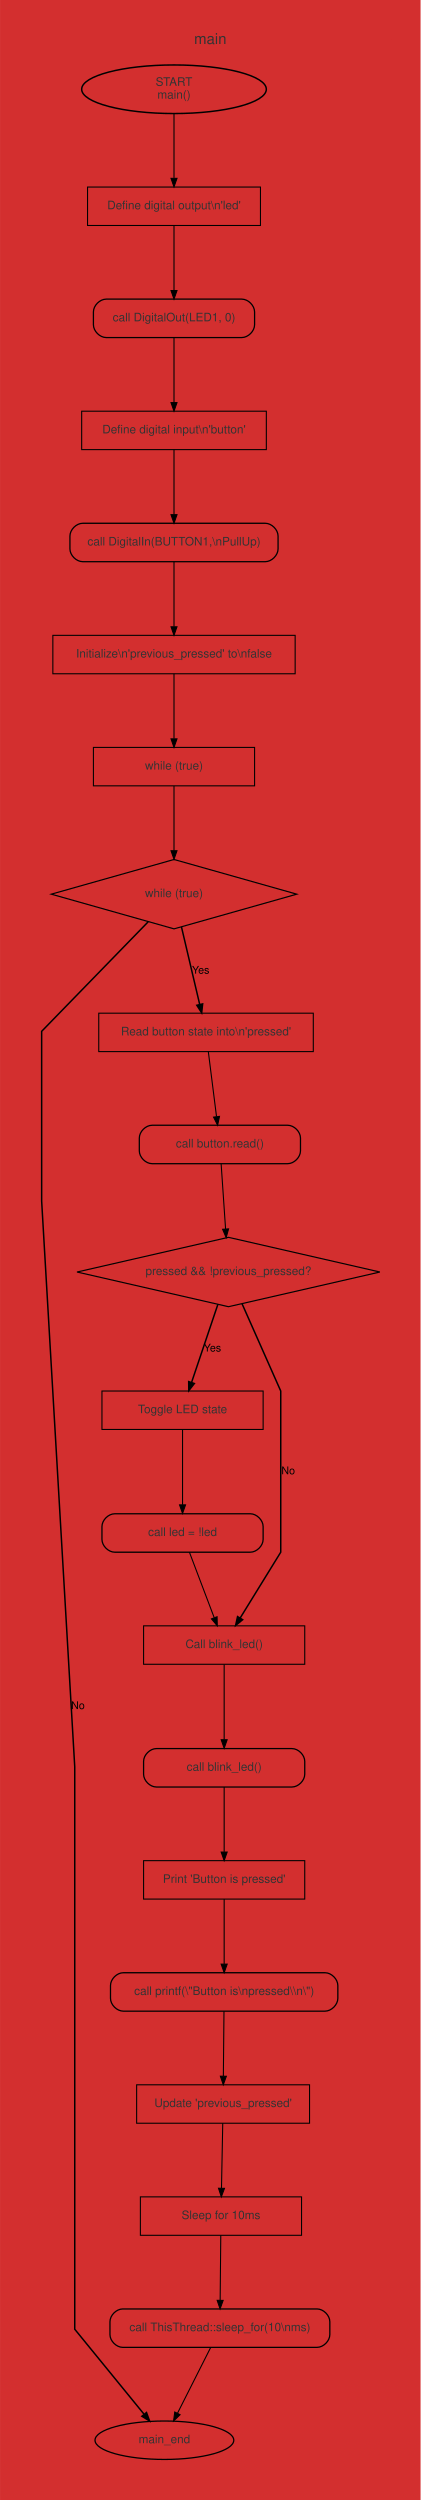
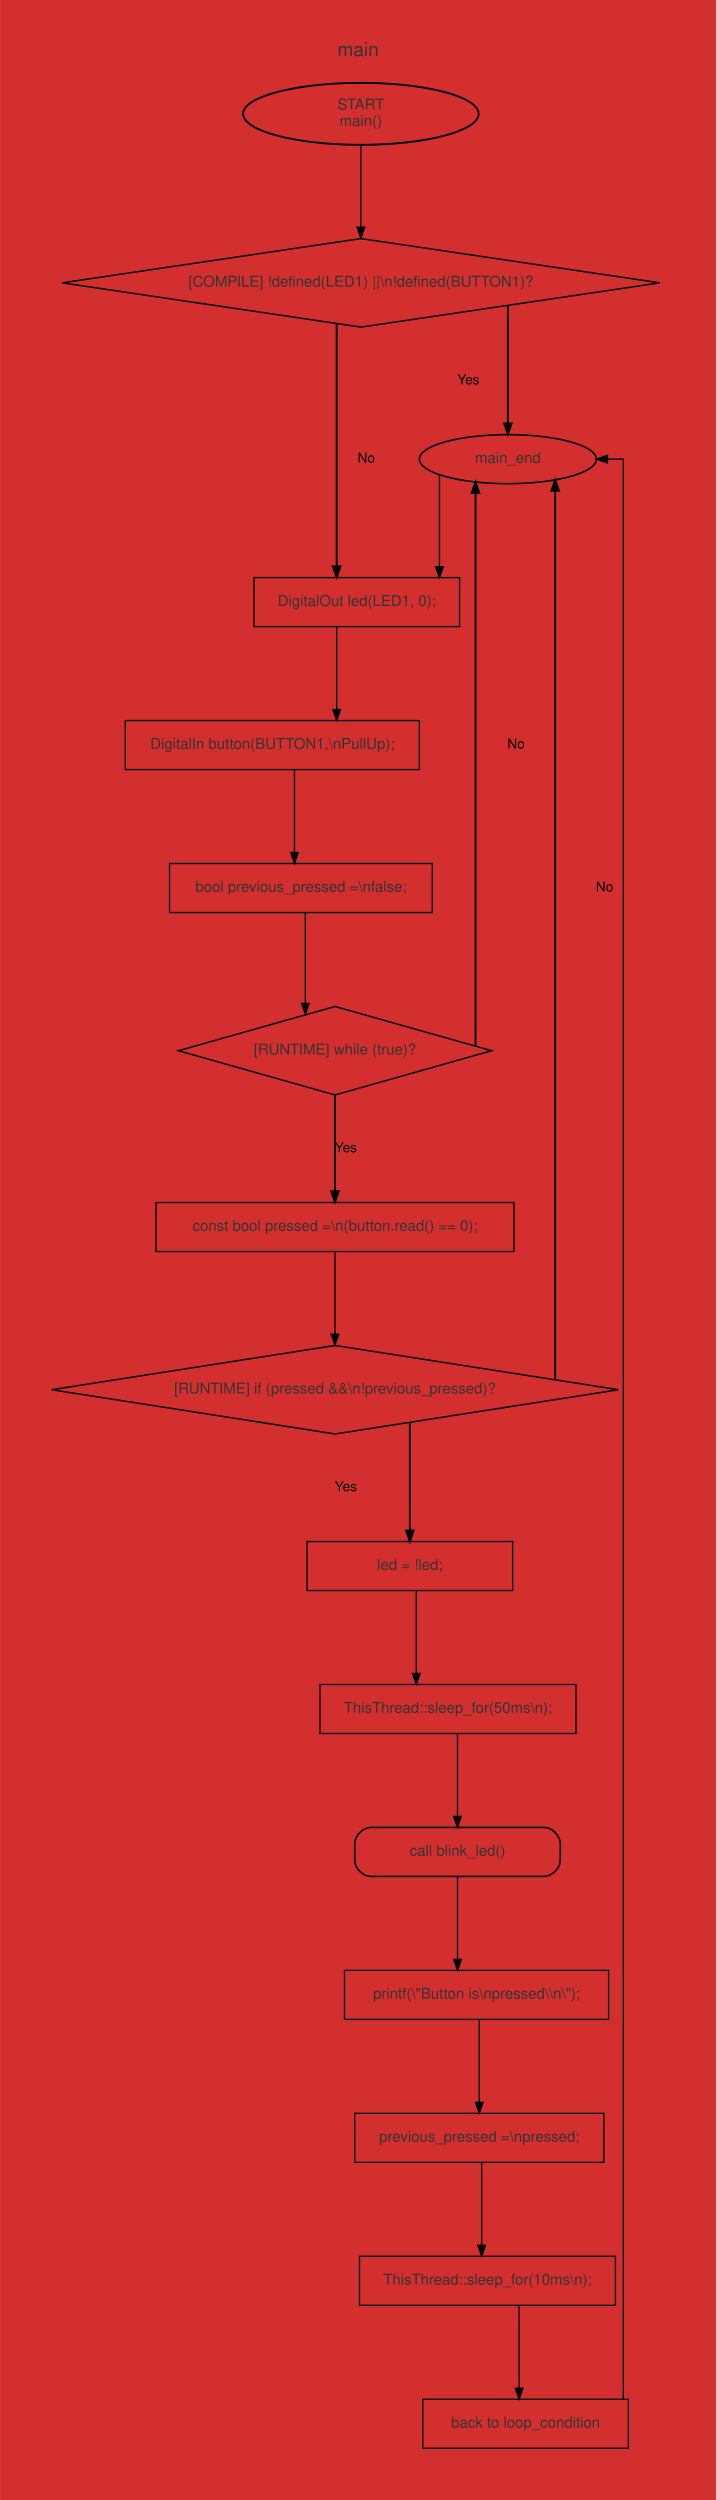
- <svg xmlns="http://www.w3.org/2000/svg" width="394pt" height="2342pt" viewBox="0.00 0.00 394.00 2342.25">
-   <g id="graph0" class="graph" transform="scale(1 1) rotate(0) translate(18 2324.25)">
-     <polygon fill="#d32f2f" stroke="transparent" points="-18,18 -18,-2324.25 376,-2324.25 376,18 -18,18" />
+ <svg xmlns="http://www.w3.org/2000/svg" width="526pt" height="1836pt" viewBox="0.00 0.00 526.00 1836.25">
+   <g id="graph0" class="graph" transform="scale(1 1) rotate(0) translate(18 1818.25)">
+     <polygon fill="#d32f2f" stroke="transparent" points="-18,18 -18,-1818.25 508,-1818.25 508,18 -18,18" />
    <g id="clust1" class="cluster">
-       <path fill="#d32f2f" stroke="#d32f2f" stroke-width="3" d="M20,-8C20,-8 338,-8 338,-8 344,-8 350,-14 350,-20 350,-20 350,-2286.25 350,-2286.25 350,-2292.25 344,-2298.25 338,-2298.25 338,-2298.25 20,-2298.25 20,-2298.25 14,-2298.25 8,-2292.25 8,-2286.25 8,-2286.25 8,-20 8,-20 8,-14 14,-8 20,-8" />
-       <text text-anchor="middle" x="179" y="-2283.05" font-family="Helvetica,sans-Serif" font-size="14.00" fill="#333333">main</text>
+       <path fill="#d32f2f" stroke="#d32f2f" stroke-width="3" d="M20,-8C20,-8 470,-8 470,-8 476,-8 482,-14 482,-20 482,-20 482,-1780.25 482,-1780.25 482,-1786.25 476,-1792.25 470,-1792.25 470,-1792.25 20,-1792.25 20,-1792.25 14,-1792.25 8,-1786.25 8,-1780.25 8,-1780.25 8,-20 8,-20 8,-14 14,-8 20,-8" />
+       <text text-anchor="middle" x="245" y="-1777.05" font-family="Helvetica,sans-Serif" font-size="14.00" fill="#333333">main</text>
    </g>
    <g id="node1" class="node">
-       <ellipse fill="#d32f2f" stroke="black" stroke-width="1.4" cx="145" cy="-2240.63" rx="86.5" ry="22.76" />
-       <text text-anchor="middle" x="145" y="-2243.83" font-family="Helvetica,sans-Serif" font-size="11.00" fill="#333333">START</text>
-       <text text-anchor="middle" x="145" y="-2231.83" font-family="Helvetica,sans-Serif" font-size="11.00" fill="#333333">main()</text>
+       <ellipse fill="#d32f2f" stroke="black" stroke-width="1.4" cx="247" cy="-1734.63" rx="86.5" ry="22.76" />
+       <text text-anchor="middle" x="247" y="-1737.83" font-family="Helvetica,sans-Serif" font-size="11.00" fill="#333333">START</text>
+       <text text-anchor="middle" x="247" y="-1725.83" font-family="Helvetica,sans-Serif" font-size="11.00" fill="#333333">main()</text>
    </g>
    <g id="node3" class="node">
-       <polygon fill="#d32f2f" stroke="black" points="226,-2149 64,-2149 64,-2113 226,-2113 226,-2149" />
-       <text text-anchor="middle" x="145" y="-2128.2" font-family="Helvetica,sans-Serif" font-size="11.00" fill="#333333">Define digital output\n'led'</text>
+       <polygon fill="#d32f2f" stroke="black" stroke-width="1.1" points="247,-1643 27.54,-1610.5 247,-1578 466.46,-1610.5 247,-1643" />
+       <text text-anchor="middle" x="247" y="-1607.7" font-family="Helvetica,sans-Serif" font-size="11.00" fill="#333333">[COMPILE] !defined(LED1) ||\n!defined(BUTTON1)?</text>
    </g>
    <g id="edge1" class="edge">
-       <path fill="none" stroke="black" d="M145,-2217.85C145,-2200.43 145,-2175.97 145,-2157.61" />
-       <polygon fill="black" stroke="black" points="147.8,-2157.15 145,-2149.15 142.2,-2157.15 147.8,-2157.15" />
+       <path fill="none" stroke="black" d="M247,-1711.86C247,-1711.86 247,-1651.41 247,-1651.41" />
+       <polygon fill="black" stroke="black" points="249.8,-1651.41 247,-1643.41 244.2,-1651.41 249.8,-1651.41" />
    </g>
    <g id="node2" class="node">
-       <ellipse fill="#d32f2f" stroke="black" stroke-width="1.2" cx="136" cy="-38" rx="65" ry="18" />
-       <text text-anchor="middle" x="136" y="-35.2" font-family="Helvetica,sans-Serif" font-size="11.00" fill="#333333">main_end</text>
+       <ellipse fill="#d32f2f" stroke="black" stroke-width="1.2" cx="355" cy="-1481" rx="65" ry="18" />
+       <text text-anchor="middle" x="355" y="-1478.2" font-family="Helvetica,sans-Serif" font-size="11.00" fill="#333333">main_end</text>
    </g>
    <g id="node4" class="node">
-       <path fill="#d32f2f" stroke="black" stroke-width="1.2" d="M208.5,-2044C208.5,-2044 81.5,-2044 81.5,-2044 75.5,-2044 69.5,-2038 69.5,-2032 69.5,-2032 69.5,-2020 69.5,-2020 69.5,-2014 75.5,-2008 81.5,-2008 81.5,-2008 208.5,-2008 208.5,-2008 214.5,-2008 220.5,-2014 220.5,-2020 220.5,-2020 220.5,-2032 220.5,-2032 220.5,-2038 214.5,-2044 208.5,-2044" />
-       <text text-anchor="middle" x="145" y="-2023.2" font-family="Helvetica,sans-Serif" font-size="11.00" fill="#333333">call DigitalOut(LED1, 0)</text>
+       <polygon fill="#d32f2f" stroke="black" points="319.5,-1394 168.5,-1394 168.5,-1358 319.5,-1358 319.5,-1394" />
+       <text text-anchor="middle" x="244" y="-1373.2" font-family="Helvetica,sans-Serif" font-size="11.00" fill="#333333">DigitalOut led(LED1, 0);</text>
+     </g>
+     <g id="edge4" class="edge">
+       <path fill="none" stroke="black" d="M304.75,-1469.36C304.75,-1469.36 304.75,-1402 304.75,-1402" />
+       <polygon fill="black" stroke="black" points="307.55,-1402 304.75,-1394 301.95,-1402 307.55,-1402" />
    </g>
    <g id="edge2" class="edge">
-       <path fill="none" stroke="black" d="M145,-2112.99C145,-2096.44 145,-2071.1 145,-2052.21" />
-       <polygon fill="black" stroke="black" points="147.8,-2052.03 145,-2044.03 142.2,-2052.03 147.8,-2052.03" />
+       <path fill="none" stroke="black" stroke-width="1.4" d="M355,-1593.84C355,-1593.84 355,-1507.27 355,-1507.27" />
+       <polygon fill="black" stroke="black" stroke-width="1.4" points="357.8,-1507.27 355,-1499.27 352.2,-1507.27 357.8,-1507.27" />
+       <text text-anchor="middle" x="326" y="-1536" font-family="Helvetica,sans-Serif" font-size="10.00">Yes</text>
+     </g>
+     <g id="edge3" class="edge">
+       <path fill="none" stroke="black" stroke-width="1.4" d="M229.25,-1580.32C229.25,-1580.32 229.25,-1402.25 229.25,-1402.25" />
+       <polygon fill="black" stroke="black" stroke-width="1.4" points="232.05,-1402.25 229.25,-1394.25 226.45,-1402.25 232.05,-1402.25" />
+       <text text-anchor="middle" x="251" y="-1478.5" font-family="Helvetica,sans-Serif" font-size="10.00">No</text>
    </g>
    <g id="node5" class="node">
-       <polygon fill="#d32f2f" stroke="black" points="231.5,-1939 58.5,-1939 58.5,-1903 231.5,-1903 231.5,-1939" />
-       <text text-anchor="middle" x="145" y="-1918.2" font-family="Helvetica,sans-Serif" font-size="11.00" fill="#333333">Define digital input\n'button'</text>
+       <polygon fill="#d32f2f" stroke="black" points="290,-1289 74,-1289 74,-1253 290,-1253 290,-1289" />
+       <text text-anchor="middle" x="182" y="-1268.2" font-family="Helvetica,sans-Serif" font-size="11.00" fill="#333333">DigitalIn button(BUTTON1,\nPullUp);</text>
    </g>
-     <g id="edge3" class="edge">
-       <path fill="none" stroke="black" d="M145,-2007.99C145,-1991.44 145,-1966.1 145,-1947.21" />
-       <polygon fill="black" stroke="black" points="147.8,-1947.03 145,-1939.03 142.2,-1947.03 147.8,-1947.03" />
+     <g id="edge5" class="edge">
+       <path fill="none" stroke="black" d="M229.25,-1357.71C229.25,-1357.71 229.25,-1297.08 229.25,-1297.08" />
+       <polygon fill="black" stroke="black" points="232.05,-1297.08 229.25,-1289.08 226.45,-1297.08 232.05,-1297.08" />
    </g>
    <g id="node6" class="node">
-       <path fill="#d32f2f" stroke="black" stroke-width="1.2" d="M230.5,-1834C230.5,-1834 59.5,-1834 59.5,-1834 53.5,-1834 47.5,-1828 47.5,-1822 47.5,-1822 47.5,-1810 47.5,-1810 47.5,-1804 53.5,-1798 59.5,-1798 59.5,-1798 230.5,-1798 230.5,-1798 236.5,-1798 242.5,-1804 242.5,-1810 242.5,-1810 242.5,-1822 242.5,-1822 242.5,-1828 236.5,-1834 230.5,-1834" />
-       <text text-anchor="middle" x="145" y="-1813.2" font-family="Helvetica,sans-Serif" font-size="11.00" fill="#333333">call DigitalIn(BUTTON1,\nPullUp)</text>
+       <polygon fill="#d32f2f" stroke="black" points="299.5,-1184 106.5,-1184 106.5,-1148 299.5,-1148 299.5,-1184" />
+       <text text-anchor="middle" x="203" y="-1163.2" font-family="Helvetica,sans-Serif" font-size="11.00" fill="#333333">bool previous_pressed =\nfalse;</text>
    </g>
-     <g id="edge4" class="edge">
-       <path fill="none" stroke="black" d="M145,-1902.99C145,-1886.44 145,-1861.1 145,-1842.21" />
-       <polygon fill="black" stroke="black" points="147.8,-1842.03 145,-1834.03 142.2,-1842.03 147.8,-1842.03" />
+     <g id="edge6" class="edge">
+       <path fill="none" stroke="black" d="M198.25,-1252.71C198.25,-1252.71 198.25,-1192.08 198.25,-1192.08" />
+       <polygon fill="black" stroke="black" points="201.05,-1192.08 198.25,-1184.08 195.45,-1192.08 201.05,-1192.08" />
    </g>
    <g id="node7" class="node">
-       <polygon fill="#d32f2f" stroke="black" points="258.5,-1729 31.5,-1729 31.5,-1693 258.5,-1693 258.5,-1729" />
-       <text text-anchor="middle" x="145" y="-1708.2" font-family="Helvetica,sans-Serif" font-size="11.00" fill="#333333">Initialize\n'previous_pressed' to\nfalse</text>
+       <polygon fill="#d32f2f" stroke="black" stroke-width="1.1" points="228,-1079 113,-1046.5 228,-1014 343,-1046.5 228,-1079" />
+       <text text-anchor="middle" x="228" y="-1043.7" font-family="Helvetica,sans-Serif" font-size="11.00" fill="#333333">[RUNTIME] while (true)?</text>
    </g>
-     <g id="edge5" class="edge">
-       <path fill="none" stroke="black" d="M145,-1797.99C145,-1781.44 145,-1756.1 145,-1737.21" />
-       <polygon fill="black" stroke="black" points="147.8,-1737.03 145,-1729.03 142.2,-1737.03 147.8,-1737.03" />
+     <g id="edge7" class="edge">
+       <path fill="none" stroke="black" d="M206.25,-1147.85C206.25,-1147.85 206.25,-1081.26 206.25,-1081.26" />
+       <polygon fill="black" stroke="black" points="209.05,-1081.26 206.25,-1073.26 203.45,-1081.26 209.05,-1081.26" />
+     </g>
+     <g id="edge9" class="edge">
+       <path fill="none" stroke="black" stroke-width="1.4" d="M331.25,-1050C331.25,-1050 331.25,-1456.17 331.25,-1456.17" />
+       <polygon fill="black" stroke="black" stroke-width="1.4" points="328.45,-1456.17 331.25,-1464.17 334.05,-1456.17 328.45,-1456.17" />
+       <text text-anchor="middle" x="361" y="-1268.5" font-family="Helvetica,sans-Serif" font-size="10.00">No</text>
    </g>
    <g id="node8" class="node">
-       <polygon fill="#d32f2f" stroke="black" points="220.5,-1624 69.5,-1624 69.5,-1588 220.5,-1588 220.5,-1624" />
-       <text text-anchor="middle" x="145" y="-1603.2" font-family="Helvetica,sans-Serif" font-size="11.00" fill="#333333">while (true)</text>
+       <polygon fill="#d32f2f" stroke="black" points="359.5,-935 96.5,-935 96.5,-899 359.5,-899 359.5,-935" />
+       <text text-anchor="middle" x="228" y="-914.2" font-family="Helvetica,sans-Serif" font-size="11.00" fill="#333333">const bool pressed =\n(button.read() == 0);</text>
    </g>
-     <g id="edge6" class="edge">
-       <path fill="none" stroke="black" d="M145,-1692.99C145,-1676.44 145,-1651.1 145,-1632.21" />
-       <polygon fill="black" stroke="black" points="147.8,-1632.03 145,-1624.03 142.2,-1632.03 147.8,-1632.03" />
+     <g id="edge8" class="edge">
+       <path fill="none" stroke="black" stroke-width="1.4" d="M228,-1013.82C228,-1013.82 228,-943.26 228,-943.26" />
+       <polygon fill="black" stroke="black" stroke-width="1.4" points="230.8,-943.26 228,-935.26 225.2,-943.26 230.8,-943.26" />
+       <text text-anchor="middle" x="236" y="-972" font-family="Helvetica,sans-Serif" font-size="10.00">Yes</text>
    </g>
    <g id="node9" class="node">
-       <polygon fill="#d32f2f" stroke="black" stroke-width="1.1" points="145,-1519 30,-1486.5 145,-1454 260,-1486.5 145,-1519" />
-       <text text-anchor="middle" x="145" y="-1483.7" font-family="Helvetica,sans-Serif" font-size="11.00" fill="#333333">while (true)</text>
+       <polygon fill="#d32f2f" stroke="black" stroke-width="1.1" points="228,-830 19.83,-797.5 228,-765 436.17,-797.5 228,-830" />
+       <text text-anchor="middle" x="228" y="-794.7" font-family="Helvetica,sans-Serif" font-size="11.00" fill="#333333">[RUNTIME] if (pressed &amp;&amp;\n!previous_pressed)?</text>
    </g>
-     <g id="edge7" class="edge">
-       <path fill="none" stroke="black" d="M145,-1587.91C145,-1572.07 145,-1547.89 145,-1527.23" />
-       <polygon fill="black" stroke="black" points="147.8,-1527.22 145,-1519.22 142.2,-1527.22 147.8,-1527.22" />
+     <g id="edge10" class="edge">
+       <path fill="none" stroke="black" d="M228,-898.85C228,-898.85 228,-838.28 228,-838.28" />
+       <polygon fill="black" stroke="black" points="230.8,-838.28 228,-830.28 225.2,-838.28 230.8,-838.28" />
    </g>
-     <g id="edge9" class="edge">
-       <path fill="none" stroke="black" stroke-width="1.4" d="M120.8,-1460.61C84.71,-1423.51 21,-1358 21,-1358 21,-1358 21,-1358 21,-1199 21,-1199 52,-669 52,-669 52,-669 52,-669 52,-142 52,-142 91.99,-92.96 116.79,-62.56" />
-       <polygon fill="black" stroke="black" stroke-width="1.4" points="119.24,-63.98 122.13,-56.01 114.9,-60.44 119.24,-63.98" />
-       <text text-anchor="middle" x="55" y="-723" font-family="Helvetica,sans-Serif" font-size="10.00">No</text>
+     <g id="edge12" class="edge">
+       <path fill="none" stroke="black" stroke-width="1.4" d="M389.75,-805.18C389.75,-805.18 389.75,-1457.79 389.75,-1457.79" />
+       <polygon fill="black" stroke="black" stroke-width="1.4" points="386.95,-1457.79 389.75,-1465.79 392.55,-1457.79 386.95,-1457.79" />
+       <text text-anchor="middle" x="426" y="-1163.5" font-family="Helvetica,sans-Serif" font-size="10.00">No</text>
    </g>
    <g id="node10" class="node">
-       <polygon fill="#d32f2f" stroke="black" points="275.5,-1375 74.5,-1375 74.5,-1339 275.5,-1339 275.5,-1375" />
-       <text text-anchor="middle" x="175" y="-1354.2" font-family="Helvetica,sans-Serif" font-size="11.00" fill="#333333">Read button state into\n'pressed'</text>
+       <polygon fill="#d32f2f" stroke="black" points="358.5,-686 207.5,-686 207.5,-650 358.5,-650 358.5,-686" />
+       <text text-anchor="middle" x="283" y="-665.2" font-family="Helvetica,sans-Serif" font-size="11.00" fill="#333333">led = !led;</text>
    </g>
-     <g id="edge8" class="edge">
-       <path fill="none" stroke="black" stroke-width="1.4" d="M151.96,-1455.93C157.15,-1433.85 164.18,-1404 169.1,-1383.08" />
-       <polygon fill="black" stroke="black" stroke-width="1.4" points="171.83,-1383.69 170.94,-1375.26 166.38,-1382.41 171.83,-1383.69" />
-       <text text-anchor="middle" x="170" y="-1412" font-family="Helvetica,sans-Serif" font-size="10.00">Yes</text>
+     <g id="edge11" class="edge">
+       <path fill="none" stroke="black" stroke-width="1.4" d="M283,-773.45C283,-773.45 283,-694.08 283,-694.08" />
+       <polygon fill="black" stroke="black" stroke-width="1.4" points="285.8,-694.08 283,-686.08 280.2,-694.08 285.8,-694.08" />
+       <text text-anchor="middle" x="236" y="-723" font-family="Helvetica,sans-Serif" font-size="10.00">Yes</text>
    </g>
    <g id="node11" class="node">
-       <path fill="#d32f2f" stroke="black" stroke-width="1.2" d="M251.5,-1270C251.5,-1270 124.5,-1270 124.5,-1270 118.5,-1270 112.5,-1264 112.5,-1258 112.5,-1258 112.5,-1246 112.5,-1246 112.5,-1240 118.5,-1234 124.5,-1234 124.5,-1234 251.5,-1234 251.5,-1234 257.5,-1234 263.5,-1240 263.5,-1246 263.5,-1246 263.5,-1258 263.5,-1258 263.5,-1264 257.5,-1270 251.5,-1270" />
-       <text text-anchor="middle" x="188" y="-1249.2" font-family="Helvetica,sans-Serif" font-size="11.00" fill="#333333">call button.read()</text>
+       <polygon fill="#d32f2f" stroke="black" points="405,-581 217,-581 217,-545 405,-545 405,-581" />
+       <text text-anchor="middle" x="311" y="-560.2" font-family="Helvetica,sans-Serif" font-size="11.00" fill="#333333">ThisThread::sleep_for(50ms\n);</text>
    </g>
-     <g id="edge10" class="edge">
-       <path fill="none" stroke="black" d="M177.15,-1338.99C179.24,-1322.44 182.43,-1297.1 184.82,-1278.21" />
-       <polygon fill="black" stroke="black" points="187.63,-1278.32 185.85,-1270.03 182.07,-1277.62 187.63,-1278.32" />
+     <g id="edge13" class="edge">
+       <path fill="none" stroke="black" d="M287.75,-649.71C287.75,-649.71 287.75,-589.08 287.75,-589.08" />
+       <polygon fill="black" stroke="black" points="290.55,-589.08 287.75,-581.08 284.95,-589.08 290.55,-589.08" />
    </g>
    <g id="node12" class="node">
-       <polygon fill="#d32f2f" stroke="black" stroke-width="1.1" points="196,-1165 54.11,-1132.5 196,-1100 337.89,-1132.5 196,-1165" />
-       <text text-anchor="middle" x="196" y="-1129.7" font-family="Helvetica,sans-Serif" font-size="11.00" fill="#333333">pressed &amp;&amp; !previous_pressed?</text>
+       <path fill="#d32f2f" stroke="black" stroke-width="1.2" d="M381.5,-476C381.5,-476 254.5,-476 254.5,-476 248.5,-476 242.5,-470 242.5,-464 242.5,-464 242.5,-452 242.5,-452 242.5,-446 248.5,-440 254.5,-440 254.5,-440 381.5,-440 381.5,-440 387.5,-440 393.5,-446 393.5,-452 393.5,-452 393.5,-464 393.5,-464 393.5,-470 387.5,-476 381.5,-476" />
+       <text text-anchor="middle" x="318" y="-455.2" font-family="Helvetica,sans-Serif" font-size="11.00" fill="#333333">call blink_led()</text>
    </g>
-     <g id="edge11" class="edge">
-       <path fill="none" stroke="black" d="M189.16,-1233.91C190.25,-1217.96 191.91,-1193.55 193.32,-1172.79" />
-       <polygon fill="black" stroke="black" points="196.12,-1172.92 193.87,-1164.75 190.54,-1172.54 196.12,-1172.92" />
+     <g id="edge14" class="edge">
+       <path fill="none" stroke="black" d="M318,-544.71C318,-544.71 318,-484.08 318,-484.08" />
+       <polygon fill="black" stroke="black" points="320.8,-484.08 318,-476.08 315.2,-484.08 320.8,-484.08" />
    </g>
    <g id="node13" class="node">
-       <polygon fill="#d32f2f" stroke="black" points="228.5,-1021 77.5,-1021 77.5,-985 228.5,-985 228.5,-1021" />
-       <text text-anchor="middle" x="153" y="-1000.2" font-family="Helvetica,sans-Serif" font-size="11.00" fill="#333333">Toggle LED state</text>
+       <polygon fill="#d32f2f" stroke="black" points="429,-371 235,-371 235,-335 429,-335 429,-371" />
+       <text text-anchor="middle" x="332" y="-350.2" font-family="Helvetica,sans-Serif" font-size="11.00" fill="#333333">printf(\"Button is\npressed\\n\");</text>
    </g>
-     <g id="edge12" class="edge">
-       <path fill="none" stroke="black" stroke-width="1.4" d="M186.13,-1102.25C178.69,-1080.18 168.59,-1050.22 161.5,-1029.21" />
-       <polygon fill="black" stroke="black" stroke-width="1.4" points="164.06,-1028.04 158.85,-1021.35 158.76,-1029.83 164.06,-1028.04" />
-       <text text-anchor="middle" x="181" y="-1058" font-family="Helvetica,sans-Serif" font-size="10.00">Yes</text>
+     <g id="edge15" class="edge">
+       <path fill="none" stroke="black" d="M318,-439.71C318,-439.71 318,-379.08 318,-379.08" />
+       <polygon fill="black" stroke="black" points="320.8,-379.08 318,-371.08 315.2,-379.08 320.8,-379.08" />
+     </g>
+     <g id="node14" class="node">
+       <polygon fill="#d32f2f" stroke="black" points="425.5,-266 242.5,-266 242.5,-230 425.5,-230 425.5,-266" />
+       <text text-anchor="middle" x="334" y="-245.2" font-family="Helvetica,sans-Serif" font-size="11.00" fill="#333333">previous_pressed =\npressed;</text>
+     </g>
+     <g id="edge16" class="edge">
+       <path fill="none" stroke="black" d="M334,-334.71C334,-334.71 334,-274.08 334,-274.08" />
+       <polygon fill="black" stroke="black" points="336.8,-274.08 334,-266.08 331.2,-274.08 336.8,-274.08" />
    </g>
    <g id="node15" class="node">
-       <polygon fill="#d32f2f" stroke="black" points="267.5,-801 116.5,-801 116.5,-765 267.5,-765 267.5,-801" />
-       <text text-anchor="middle" x="192" y="-780.2" font-family="Helvetica,sans-Serif" font-size="11.00" fill="#333333">Call blink_led()</text>
+       <polygon fill="#d32f2f" stroke="black" points="434,-161 246,-161 246,-125 434,-125 434,-161" />
+       <text text-anchor="middle" x="340" y="-140.2" font-family="Helvetica,sans-Serif" font-size="11.00" fill="#333333">ThisThread::sleep_for(10ms\n);</text>
    </g>
-     <g id="edge13" class="edge">
-       <path fill="none" stroke="black" stroke-width="1.4" d="M208.75,-1102.76C223.26,-1070.02 245,-1021 245,-1021 245,-1021 245,-870 245,-870 245,-870 222.62,-833.68 206.94,-808.25" />
-       <polygon fill="black" stroke="black" stroke-width="1.4" points="209.31,-806.74 202.73,-801.4 204.54,-809.68 209.31,-806.74" />
-       <text text-anchor="middle" x="252" y="-943" font-family="Helvetica,sans-Serif" font-size="10.00">No</text>
-     </g>
-     <g id="node14" class="node">
-       <path fill="#d32f2f" stroke="black" stroke-width="1.2" d="M216.5,-906C216.5,-906 89.5,-906 89.5,-906 83.5,-906 77.5,-900 77.5,-894 77.5,-894 77.5,-882 77.5,-882 77.5,-876 83.5,-870 89.5,-870 89.5,-870 216.5,-870 216.5,-870 222.5,-870 228.5,-876 228.5,-882 228.5,-882 228.5,-894 228.5,-894 228.5,-900 222.5,-906 216.5,-906" />
-       <text text-anchor="middle" x="153" y="-885.2" font-family="Helvetica,sans-Serif" font-size="11.00" fill="#333333">call led = !led</text>
-     </g>
-     <g id="edge14" class="edge">
-       <path fill="none" stroke="black" d="M153,-984.84C153,-966.09 153,-935.86 153,-914.37" />
-       <polygon fill="black" stroke="black" points="155.8,-914.32 153,-906.32 150.2,-914.32 155.8,-914.32" />
-     </g>
-     <g id="edge15" class="edge">
-       <path fill="none" stroke="black" d="M159.44,-869.99C165.76,-853.29 175.48,-827.64 182.65,-808.7" />
-       <polygon fill="black" stroke="black" points="185.34,-809.51 185.55,-801.03 180.1,-807.52 185.34,-809.51" />
+     <g id="edge17" class="edge">
+       <path fill="none" stroke="black" d="M335.75,-229.71C335.75,-229.71 335.75,-169.08 335.75,-169.08" />
+       <polygon fill="black" stroke="black" points="338.55,-169.08 335.75,-161.08 332.95,-169.08 338.55,-169.08" />
    </g>
    <g id="node16" class="node">
-       <path fill="#d32f2f" stroke="black" stroke-width="1.2" d="M255.5,-686C255.5,-686 128.5,-686 128.5,-686 122.5,-686 116.5,-680 116.5,-674 116.5,-674 116.5,-662 116.5,-662 116.5,-656 122.5,-650 128.5,-650 128.5,-650 255.5,-650 255.5,-650 261.5,-650 267.5,-656 267.5,-662 267.5,-662 267.5,-674 267.5,-674 267.5,-680 261.5,-686 255.5,-686" />
-       <text text-anchor="middle" x="192" y="-665.2" font-family="Helvetica,sans-Serif" font-size="11.00" fill="#333333">call blink_led()</text>
-     </g>
-     <g id="edge16" class="edge">
-       <path fill="none" stroke="black" d="M192,-764.84C192,-746.09 192,-715.86 192,-694.37" />
-       <polygon fill="black" stroke="black" points="194.8,-694.32 192,-686.32 189.2,-694.32 194.8,-694.32" />
-     </g>
-     <g id="node17" class="node">
-       <polygon fill="#d32f2f" stroke="black" points="267.5,-581 116.5,-581 116.5,-545 267.5,-545 267.5,-581" />
-       <text text-anchor="middle" x="192" y="-560.2" font-family="Helvetica,sans-Serif" font-size="11.00" fill="#333333">Print 'Button is pressed'</text>
-     </g>
-     <g id="edge17" class="edge">
-       <path fill="none" stroke="black" d="M192,-649.99C192,-633.44 192,-608.1 192,-589.21" />
-       <polygon fill="black" stroke="black" points="194.8,-589.03 192,-581.03 189.2,-589.03 194.8,-589.03" />
-     </g>
-     <g id="node18" class="node">
-       <path fill="#d32f2f" stroke="black" stroke-width="1.2" d="M286.5,-476C286.5,-476 97.5,-476 97.5,-476 91.5,-476 85.5,-470 85.5,-464 85.5,-464 85.5,-452 85.5,-452 85.5,-446 91.5,-440 97.5,-440 97.5,-440 286.5,-440 286.5,-440 292.5,-440 298.5,-446 298.5,-452 298.5,-452 298.5,-464 298.5,-464 298.5,-470 292.5,-476 286.5,-476" />
-       <text text-anchor="middle" x="192" y="-455.2" font-family="Helvetica,sans-Serif" font-size="11.00" fill="#333333">call printf(\"Button is\npressed\\n\")</text>
+       <polygon fill="#d32f2f" stroke="black" points="443.5,-56 292.5,-56 292.5,-20 443.5,-20 443.5,-56" />
+       <text text-anchor="middle" x="368" y="-35.2" font-family="Helvetica,sans-Serif" font-size="11.00" fill="#333333">back to loop_condition</text>
    </g>
    <g id="edge18" class="edge">
-       <path fill="none" stroke="black" d="M192,-544.99C192,-528.44 192,-503.1 192,-484.21" />
-       <polygon fill="black" stroke="black" points="194.8,-484.03 192,-476.03 189.2,-484.03 194.8,-484.03" />
-     </g>
-     <g id="node19" class="node">
-       <polygon fill="#d32f2f" stroke="black" points="272,-371 110,-371 110,-335 272,-335 272,-371" />
-       <text text-anchor="middle" x="191" y="-350.2" font-family="Helvetica,sans-Serif" font-size="11.00" fill="#333333">Update 'previous_pressed'</text>
+       <path fill="none" stroke="black" d="M363.25,-124.71C363.25,-124.71 363.25,-64.08 363.25,-64.08" />
+       <polygon fill="black" stroke="black" points="366.05,-64.08 363.25,-56.08 360.45,-64.08 366.05,-64.08" />
    </g>
    <g id="edge19" class="edge">
-       <path fill="none" stroke="black" d="M191.83,-439.99C191.67,-423.44 191.43,-398.1 191.24,-379.21" />
-       <polygon fill="black" stroke="black" points="194.04,-379.01 191.17,-371.03 188.44,-379.06 194.04,-379.01" />
-     </g>
-     <g id="node20" class="node">
-       <polygon fill="#d32f2f" stroke="black" points="264.5,-266 113.5,-266 113.5,-230 264.5,-230 264.5,-266" />
-       <text text-anchor="middle" x="189" y="-245.2" font-family="Helvetica,sans-Serif" font-size="11.00" fill="#333333">Sleep for 10ms</text>
-     </g>
-     <g id="edge20" class="edge">
-       <path fill="none" stroke="black" d="M190.67,-334.99C190.35,-318.44 189.86,-293.1 189.49,-274.21" />
-       <polygon fill="black" stroke="black" points="192.29,-273.98 189.33,-266.03 186.69,-274.09 192.29,-273.98" />
-     </g>
-     <g id="node21" class="node">
-       <path fill="#d32f2f" stroke="black" stroke-width="1.2" d="M279,-161C279,-161 97,-161 97,-161 91,-161 85,-155 85,-149 85,-149 85,-137 85,-137 85,-131 91,-125 97,-125 97,-125 279,-125 279,-125 285,-125 291,-131 291,-137 291,-137 291,-149 291,-149 291,-155 285,-161 279,-161" />
-       <text text-anchor="middle" x="188" y="-140.2" font-family="Helvetica,sans-Serif" font-size="11.00" fill="#333333">call ThisThread::sleep_for(10\nms)</text>
-     </g>
-     <g id="edge21" class="edge">
-       <path fill="none" stroke="black" d="M188.83,-229.99C188.67,-213.44 188.43,-188.1 188.24,-169.21" />
-       <polygon fill="black" stroke="black" points="191.04,-169.01 188.17,-161.03 185.44,-169.06 191.04,-169.01" />
-     </g>
-     <g id="edge22" class="edge">
-       <path fill="none" stroke="black" d="M179.41,-124.99C170.91,-108.14 157.8,-82.18 148.21,-63.19" />
-       <polygon fill="black" stroke="black" points="150.7,-61.91 144.6,-56.03 145.71,-64.44 150.7,-61.91" />
+       <path fill="none" stroke="black" d="M439.79,-56.24C439.79,-223.29 439.79,-1481 439.79,-1481 439.79,-1481 428.13,-1481 428.13,-1481" />
+       <polygon fill="black" stroke="black" points="428.13,-1478.2 420.13,-1481 428.13,-1483.8 428.13,-1478.2" />
    </g>
  </g>
</svg>
